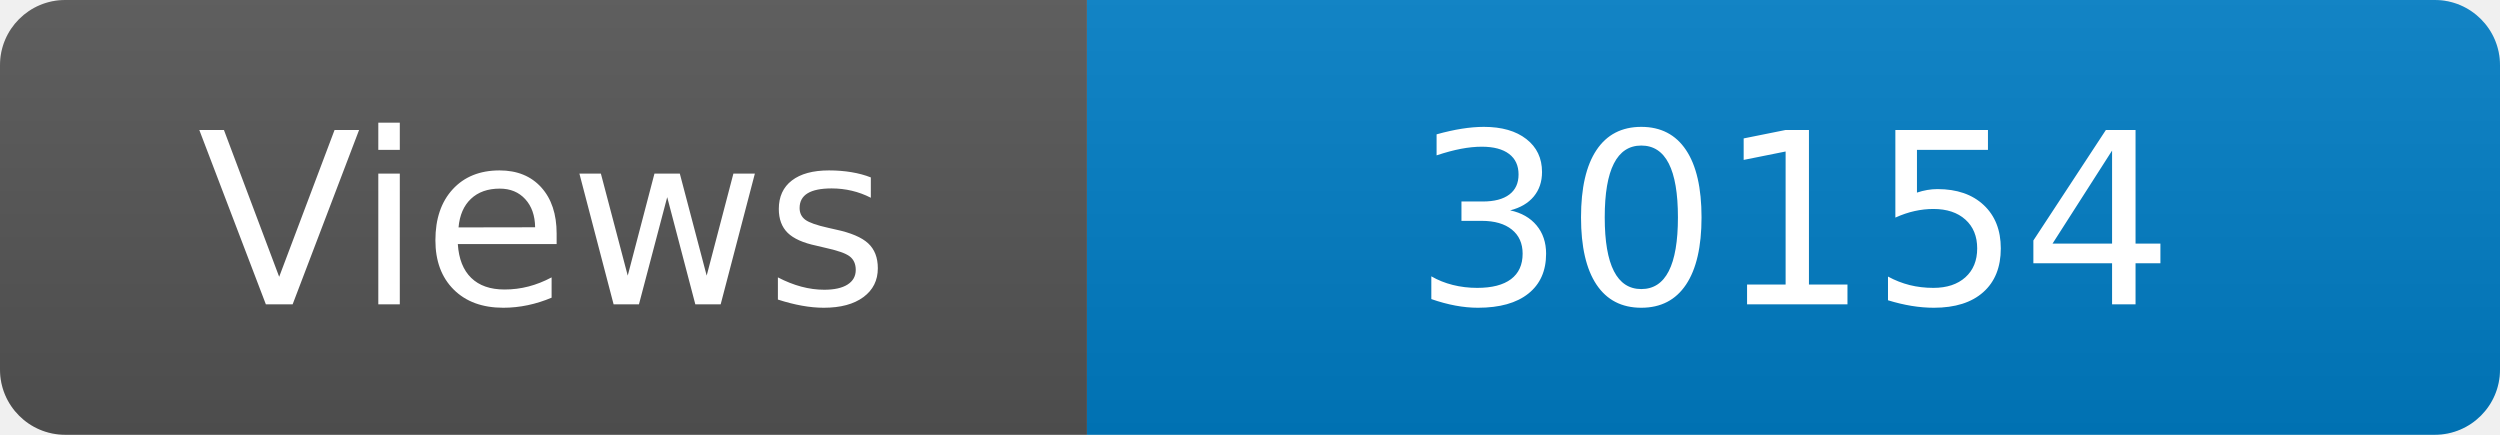
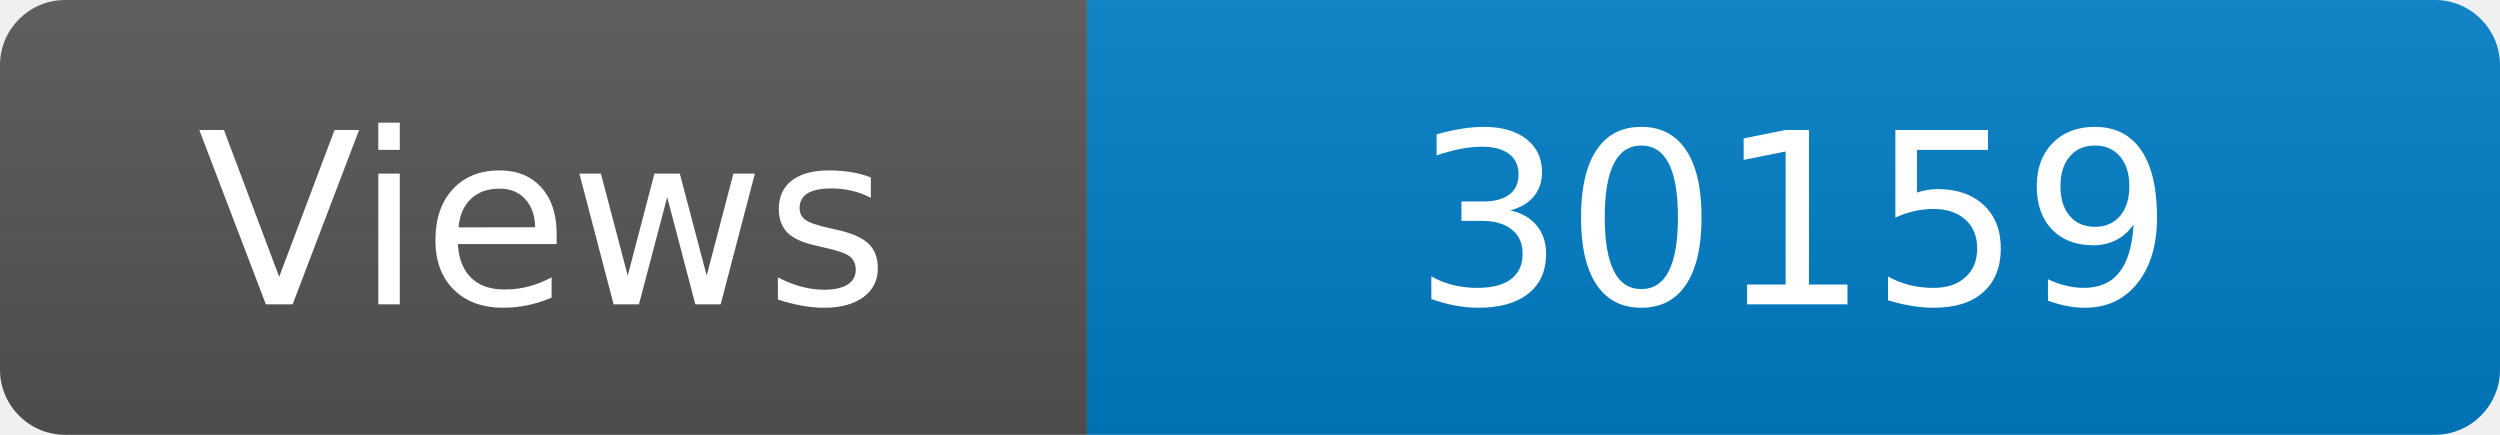
<svg xmlns="http://www.w3.org/2000/svg" width="115" height="20" role="img" aria-label="Maintained?: yes">
  <linearGradient id="s" x2="0" y2="100%">
    <stop offset="0" stop-color="#bbb" stop-opacity=".1" />
    <stop offset="1" stop-opacity=".1" />
  </linearGradient>
  <clipPath id="r">
    <rect width="115" height="20" rx="3" fill="#fff" />
  </clipPath>
  <g clip-path="url(#r)">
    <rect width="50" height="20" fill="#555" />
    <rect x="50" width="160" height="20" fill="#007ec6" />
    <rect width="115" height="20" fill="url(#s)" />
  </g>
  <g fill="#fff" text-anchor="middle" font-family="Verdana,Geneva,DejaVu Sans,sans-serif" font-size="110">
    <text x="250" y="140" transform="scale(.1)" fill="#fff">Views</text>
-     <text x="825" y="140" transform="scale(.1)" fill="#fff">30154</text>
+     <text x="825" y="140" transform="scale(.1)" fill="#fff">30159</text>
  </g>
</svg>
